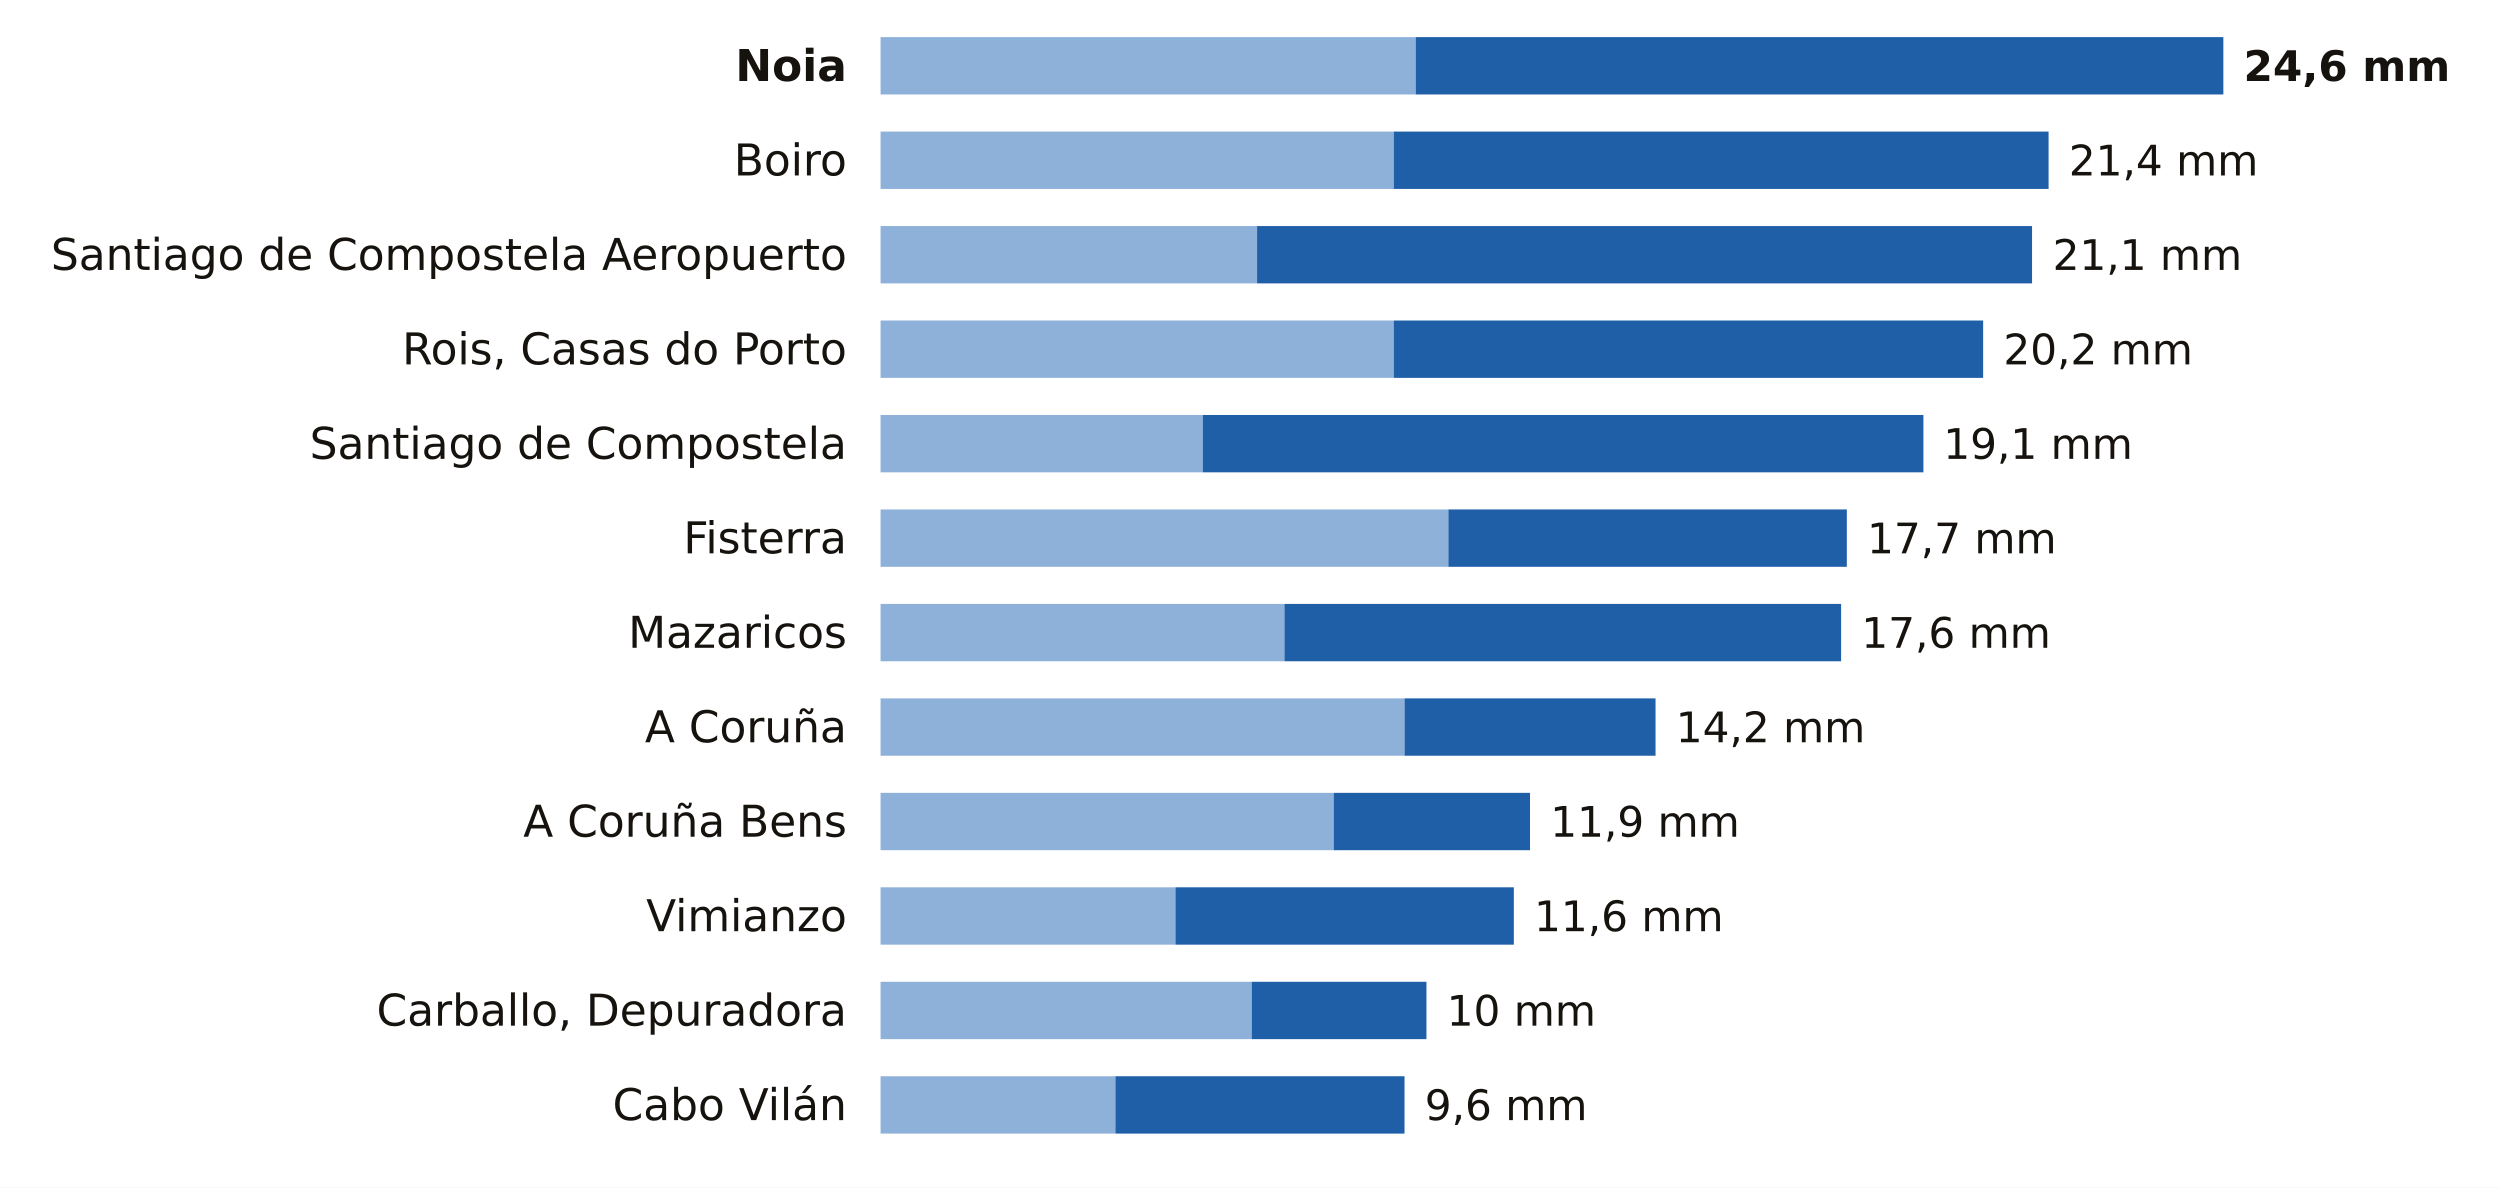
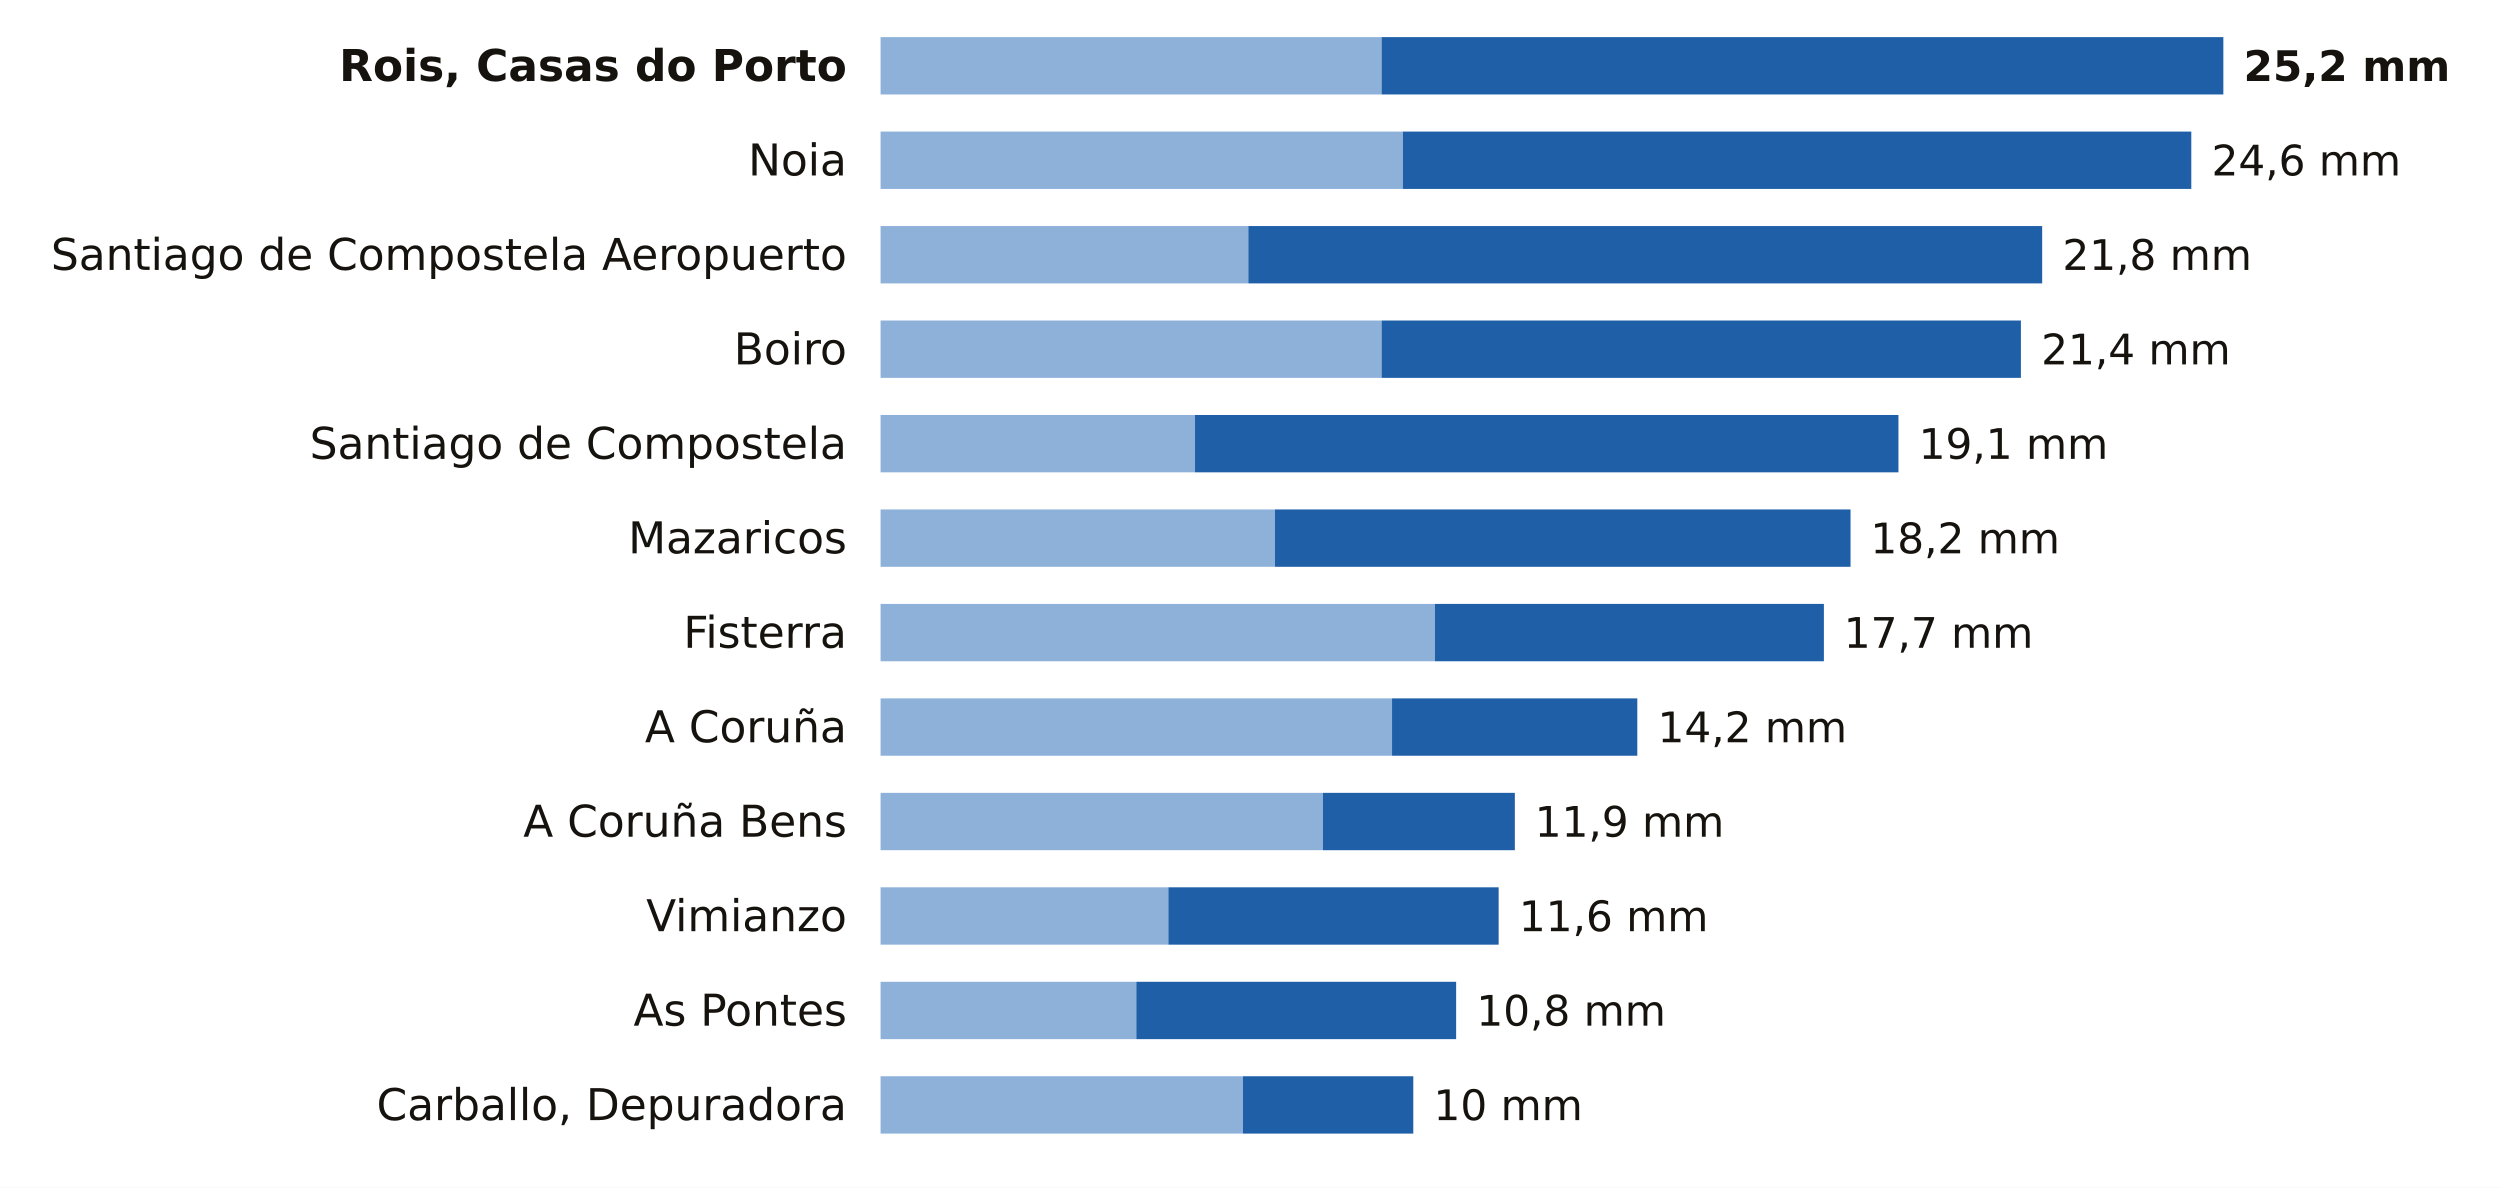
<svg xmlns="http://www.w3.org/2000/svg" viewBox="0 0 741 352" width="741" height="352" role="img" aria-label="La lluvia de los últimos 7 días en las estaciones de AEMET de A Coruña">
  <rect width="741" height="352" fill="#FFFFFF" />
-   <text x="251.0" y="24.0" font-size="13" fill="#16130F" text-anchor="end" font-weight="600" font-family="Public Sans, DejaVu Sans, Arial, sans-serif">Noia</text>
-   <rect x="261" y="11" width="158.6" height="17" fill="#8EB1DA" />
-   <rect x="419.6" y="11" width="239.4" height="17" fill="#1F5FA8" />
-   <text x="665.0" y="24.0" font-size="12.5" fill="#16130F" text-anchor="start" font-weight="700" font-family="Public Sans, DejaVu Sans, Arial, sans-serif">24,6 mm</text>
-   <text x="251.0" y="52.0" font-size="13" fill="#16130F" text-anchor="end" font-weight="400" font-family="Public Sans, DejaVu Sans, Arial, sans-serif">Boiro</text>
-   <rect x="261" y="39" width="152.1" height="17" fill="#8EB1DA" />
-   <rect x="413.1" y="39" width="194.1" height="17" fill="#1F5FA8" />
-   <text x="613.2" y="52.0" font-size="12.5" fill="#16130F" text-anchor="start" font-weight="500" font-family="Public Sans, DejaVu Sans, Arial, sans-serif">21,4 mm</text>
+   <text x="251.0" y="24.0" font-size="13" fill="#16130F" text-anchor="end" font-weight="600" font-family="Public Sans, DejaVu Sans, Arial, sans-serif">Rois, Casas do Porto</text>
+   <rect x="261" y="11" width="148.5" height="17" fill="#8EB1DA" />
+   <rect x="409.5" y="11" width="249.5" height="17" fill="#1F5FA8" />
+   <text x="665.0" y="24.0" font-size="12.5" fill="#16130F" text-anchor="start" font-weight="700" font-family="Public Sans, DejaVu Sans, Arial, sans-serif">25,2 mm</text>
+   <text x="251.0" y="52.0" font-size="13" fill="#16130F" text-anchor="end" font-weight="400" font-family="Public Sans, DejaVu Sans, Arial, sans-serif">Noia</text>
+   <rect x="261" y="39" width="154.8" height="17" fill="#8EB1DA" />
+   <rect x="415.8" y="39" width="233.7" height="17" fill="#1F5FA8" />
+   <text x="655.5" y="52.0" font-size="12.5" fill="#16130F" text-anchor="start" font-weight="500" font-family="Public Sans, DejaVu Sans, Arial, sans-serif">24,6 mm</text>
  <text x="251.0" y="80.0" font-size="13" fill="#16130F" text-anchor="end" font-weight="400" font-family="Public Sans, DejaVu Sans, Arial, sans-serif">Santiago de Compostela Aeropuerto</text>
-   <rect x="261" y="67" width="111.6" height="17" fill="#8EB1DA" />
-   <rect x="372.6" y="67" width="229.7" height="17" fill="#1F5FA8" />
-   <text x="608.4" y="80.0" font-size="12.5" fill="#16130F" text-anchor="start" font-weight="500" font-family="Public Sans, DejaVu Sans, Arial, sans-serif">21,1 mm</text>
-   <text x="251.0" y="108.0" font-size="13" fill="#16130F" text-anchor="end" font-weight="400" font-family="Public Sans, DejaVu Sans, Arial, sans-serif">Rois, Casas do Porto</text>
-   <rect x="261" y="95" width="152.1" height="17" fill="#8EB1DA" />
-   <rect x="413.1" y="95" width="174.7" height="17" fill="#1F5FA8" />
-   <text x="593.8" y="108.0" font-size="12.5" fill="#16130F" text-anchor="start" font-weight="500" font-family="Public Sans, DejaVu Sans, Arial, sans-serif">20,2 mm</text>
+   <rect x="261" y="67" width="109.0" height="17" fill="#8EB1DA" />
+   <rect x="370.0" y="67" width="235.3" height="17" fill="#1F5FA8" />
+   <text x="611.3" y="80.0" font-size="12.5" fill="#16130F" text-anchor="start" font-weight="500" font-family="Public Sans, DejaVu Sans, Arial, sans-serif">21,8 mm</text>
+   <text x="251.0" y="108.0" font-size="13" fill="#16130F" text-anchor="end" font-weight="400" font-family="Public Sans, DejaVu Sans, Arial, sans-serif">Boiro</text>
+   <rect x="261" y="95" width="148.5" height="17" fill="#8EB1DA" />
+   <rect x="409.5" y="95" width="189.5" height="17" fill="#1F5FA8" />
+   <text x="605.0" y="108.0" font-size="12.5" fill="#16130F" text-anchor="start" font-weight="500" font-family="Public Sans, DejaVu Sans, Arial, sans-serif">21,4 mm</text>
  <text x="251.0" y="136.0" font-size="13" fill="#16130F" text-anchor="end" font-weight="400" font-family="Public Sans, DejaVu Sans, Arial, sans-serif">Santiago de Compostela</text>
-   <rect x="261" y="123" width="95.5" height="17" fill="#8EB1DA" />
-   <rect x="356.5" y="123" width="213.6" height="17" fill="#1F5FA8" />
-   <text x="576.0" y="136.0" font-size="12.5" fill="#16130F" text-anchor="start" font-weight="500" font-family="Public Sans, DejaVu Sans, Arial, sans-serif">19,1 mm</text>
-   <text x="251.0" y="164.0" font-size="13" fill="#16130F" text-anchor="end" font-weight="400" font-family="Public Sans, DejaVu Sans, Arial, sans-serif">Fisterra</text>
-   <rect x="261" y="151" width="168.3" height="17" fill="#8EB1DA" />
-   <rect x="429.3" y="151" width="118.1" height="17" fill="#1F5FA8" />
-   <text x="553.4" y="164.0" font-size="12.5" fill="#16130F" text-anchor="start" font-weight="500" font-family="Public Sans, DejaVu Sans, Arial, sans-serif">17,7 mm</text>
-   <text x="251.0" y="192.0" font-size="13" fill="#16130F" text-anchor="end" font-weight="400" font-family="Public Sans, DejaVu Sans, Arial, sans-serif">Mazaricos</text>
-   <rect x="261" y="179" width="119.7" height="17" fill="#8EB1DA" />
-   <rect x="380.7" y="179" width="165.0" height="17" fill="#1F5FA8" />
-   <text x="551.7" y="192.0" font-size="12.5" fill="#16130F" text-anchor="start" font-weight="500" font-family="Public Sans, DejaVu Sans, Arial, sans-serif">17,6 mm</text>
+   <rect x="261" y="123" width="93.2" height="17" fill="#8EB1DA" />
+   <rect x="354.2" y="123" width="208.5" height="17" fill="#1F5FA8" />
+   <text x="568.7" y="136.0" font-size="12.5" fill="#16130F" text-anchor="start" font-weight="500" font-family="Public Sans, DejaVu Sans, Arial, sans-serif">19,1 mm</text>
+   <text x="251.0" y="164.0" font-size="13" fill="#16130F" text-anchor="end" font-weight="400" font-family="Public Sans, DejaVu Sans, Arial, sans-serif">Mazaricos</text>
+   <rect x="261" y="151" width="116.9" height="17" fill="#8EB1DA" />
+   <rect x="377.9" y="151" width="170.6" height="17" fill="#1F5FA8" />
+   <text x="554.4" y="164.0" font-size="12.5" fill="#16130F" text-anchor="start" font-weight="500" font-family="Public Sans, DejaVu Sans, Arial, sans-serif">18,2 mm</text>
+   <text x="251.0" y="192.0" font-size="13" fill="#16130F" text-anchor="end" font-weight="400" font-family="Public Sans, DejaVu Sans, Arial, sans-serif">Fisterra</text>
+   <rect x="261" y="179" width="164.3" height="17" fill="#8EB1DA" />
+   <rect x="425.3" y="179" width="115.3" height="17" fill="#1F5FA8" />
+   <text x="546.5" y="192.0" font-size="12.5" fill="#16130F" text-anchor="start" font-weight="500" font-family="Public Sans, DejaVu Sans, Arial, sans-serif">17,7 mm</text>
  <text x="251.0" y="220.0" font-size="13" fill="#16130F" text-anchor="end" font-weight="400" font-family="Public Sans, DejaVu Sans, Arial, sans-serif">A Coruña</text>
-   <rect x="261" y="207" width="155.3" height="17" fill="#8EB1DA" />
-   <rect x="416.3" y="207" width="74.4" height="17" fill="#1F5FA8" />
-   <text x="496.7" y="220.0" font-size="12.5" fill="#16130F" text-anchor="start" font-weight="500" font-family="Public Sans, DejaVu Sans, Arial, sans-serif">14,2 mm</text>
+   <rect x="261" y="207" width="151.6" height="17" fill="#8EB1DA" />
+   <rect x="412.6" y="207" width="72.7" height="17" fill="#1F5FA8" />
+   <text x="491.3" y="220.0" font-size="12.5" fill="#16130F" text-anchor="start" font-weight="500" font-family="Public Sans, DejaVu Sans, Arial, sans-serif">14,2 mm</text>
  <text x="251.0" y="248.0" font-size="13" fill="#16130F" text-anchor="end" font-weight="400" font-family="Public Sans, DejaVu Sans, Arial, sans-serif">A Coruña Bens</text>
-   <rect x="261" y="235" width="134.3" height="17" fill="#8EB1DA" />
-   <rect x="395.3" y="235" width="58.2" height="17" fill="#1F5FA8" />
-   <text x="459.5" y="248.0" font-size="12.5" fill="#16130F" text-anchor="start" font-weight="500" font-family="Public Sans, DejaVu Sans, Arial, sans-serif">11,9 mm</text>
+   <rect x="261" y="235" width="131.1" height="17" fill="#8EB1DA" />
+   <rect x="392.1" y="235" width="56.9" height="17" fill="#1F5FA8" />
+   <text x="454.9" y="248.0" font-size="12.5" fill="#16130F" text-anchor="start" font-weight="500" font-family="Public Sans, DejaVu Sans, Arial, sans-serif">11,9 mm</text>
  <text x="251.0" y="276.0" font-size="13" fill="#16130F" text-anchor="end" font-weight="400" font-family="Public Sans, DejaVu Sans, Arial, sans-serif">Vimianzo</text>
-   <rect x="261" y="263" width="87.4" height="17" fill="#8EB1DA" />
-   <rect x="348.4" y="263" width="100.3" height="17" fill="#1F5FA8" />
-   <text x="454.7" y="276.0" font-size="12.5" fill="#16130F" text-anchor="start" font-weight="500" font-family="Public Sans, DejaVu Sans, Arial, sans-serif">11,6 mm</text>
-   <text x="251.0" y="304.0" font-size="13" fill="#16130F" text-anchor="end" font-weight="400" font-family="Public Sans, DejaVu Sans, Arial, sans-serif">Carballo, Depuradora</text>
-   <rect x="261" y="291" width="110.0" height="17" fill="#8EB1DA" />
-   <rect x="371.0" y="291" width="51.8" height="17" fill="#1F5FA8" />
-   <text x="428.8" y="304.0" font-size="12.5" fill="#16130F" text-anchor="start" font-weight="500" font-family="Public Sans, DejaVu Sans, Arial, sans-serif">10 mm</text>
-   <text x="251.0" y="332.0" font-size="13" fill="#16130F" text-anchor="end" font-weight="400" font-family="Public Sans, DejaVu Sans, Arial, sans-serif">Cabo Vilán</text>
-   <rect x="261" y="319" width="69.6" height="17" fill="#8EB1DA" />
-   <rect x="330.6" y="319" width="85.7" height="17" fill="#1F5FA8" />
-   <text x="422.3" y="332.0" font-size="12.5" fill="#16130F" text-anchor="start" font-weight="500" font-family="Public Sans, DejaVu Sans, Arial, sans-serif">9,6 mm</text>
+   <rect x="261" y="263" width="85.3" height="17" fill="#8EB1DA" />
+   <rect x="346.3" y="263" width="97.9" height="17" fill="#1F5FA8" />
+   <text x="450.2" y="276.0" font-size="12.5" fill="#16130F" text-anchor="start" font-weight="500" font-family="Public Sans, DejaVu Sans, Arial, sans-serif">11,6 mm</text>
+   <text x="251.0" y="304.0" font-size="13" fill="#16130F" text-anchor="end" font-weight="400" font-family="Public Sans, DejaVu Sans, Arial, sans-serif">As Pontes</text>
+   <rect x="261" y="291" width="75.8" height="17" fill="#8EB1DA" />
+   <rect x="336.8" y="291" width="94.8" height="17" fill="#1F5FA8" />
+   <text x="437.6" y="304.0" font-size="12.5" fill="#16130F" text-anchor="start" font-weight="500" font-family="Public Sans, DejaVu Sans, Arial, sans-serif">10,8 mm</text>
+   <text x="251.0" y="332.0" font-size="13" fill="#16130F" text-anchor="end" font-weight="400" font-family="Public Sans, DejaVu Sans, Arial, sans-serif">Carballo, Depuradora</text>
+   <rect x="261" y="319" width="107.4" height="17" fill="#8EB1DA" />
+   <rect x="368.4" y="319" width="50.5" height="17" fill="#1F5FA8" />
+   <text x="424.9" y="332.0" font-size="12.5" fill="#16130F" text-anchor="start" font-weight="500" font-family="Public Sans, DejaVu Sans, Arial, sans-serif">10 mm</text>
</svg>
